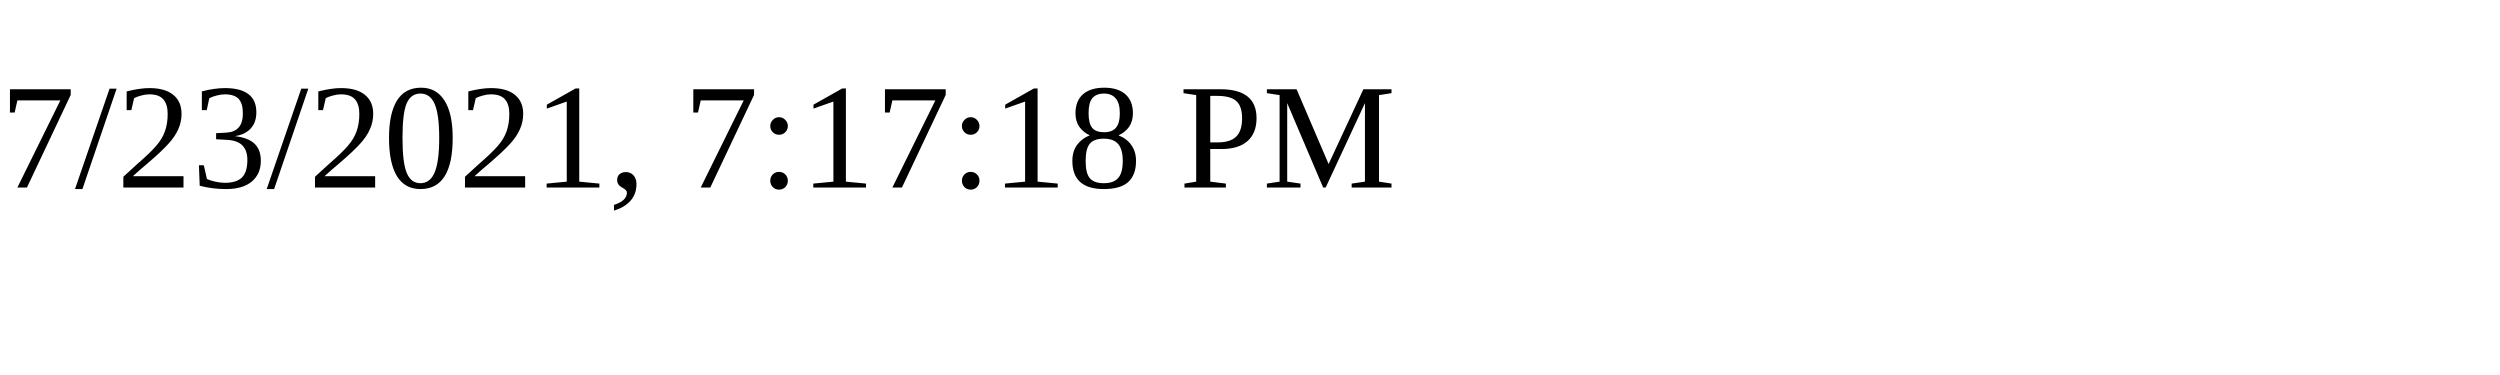
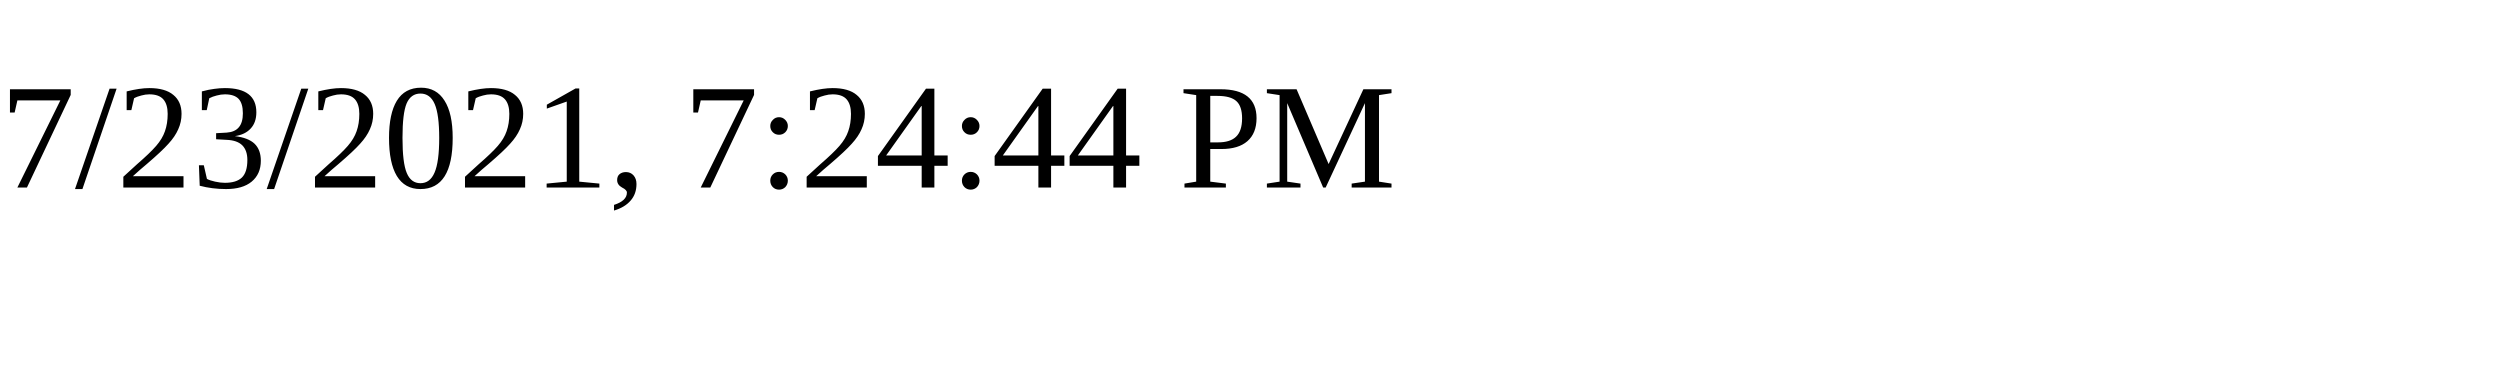
<svg xmlns="http://www.w3.org/2000/svg" height="30" width="200">
-   <text x="0" y="15">7/23/2021, 7:17:18 PM</text>
+   <text x="0" y="15">7/23/2021, 7:24:44 PM</text>
</svg>
